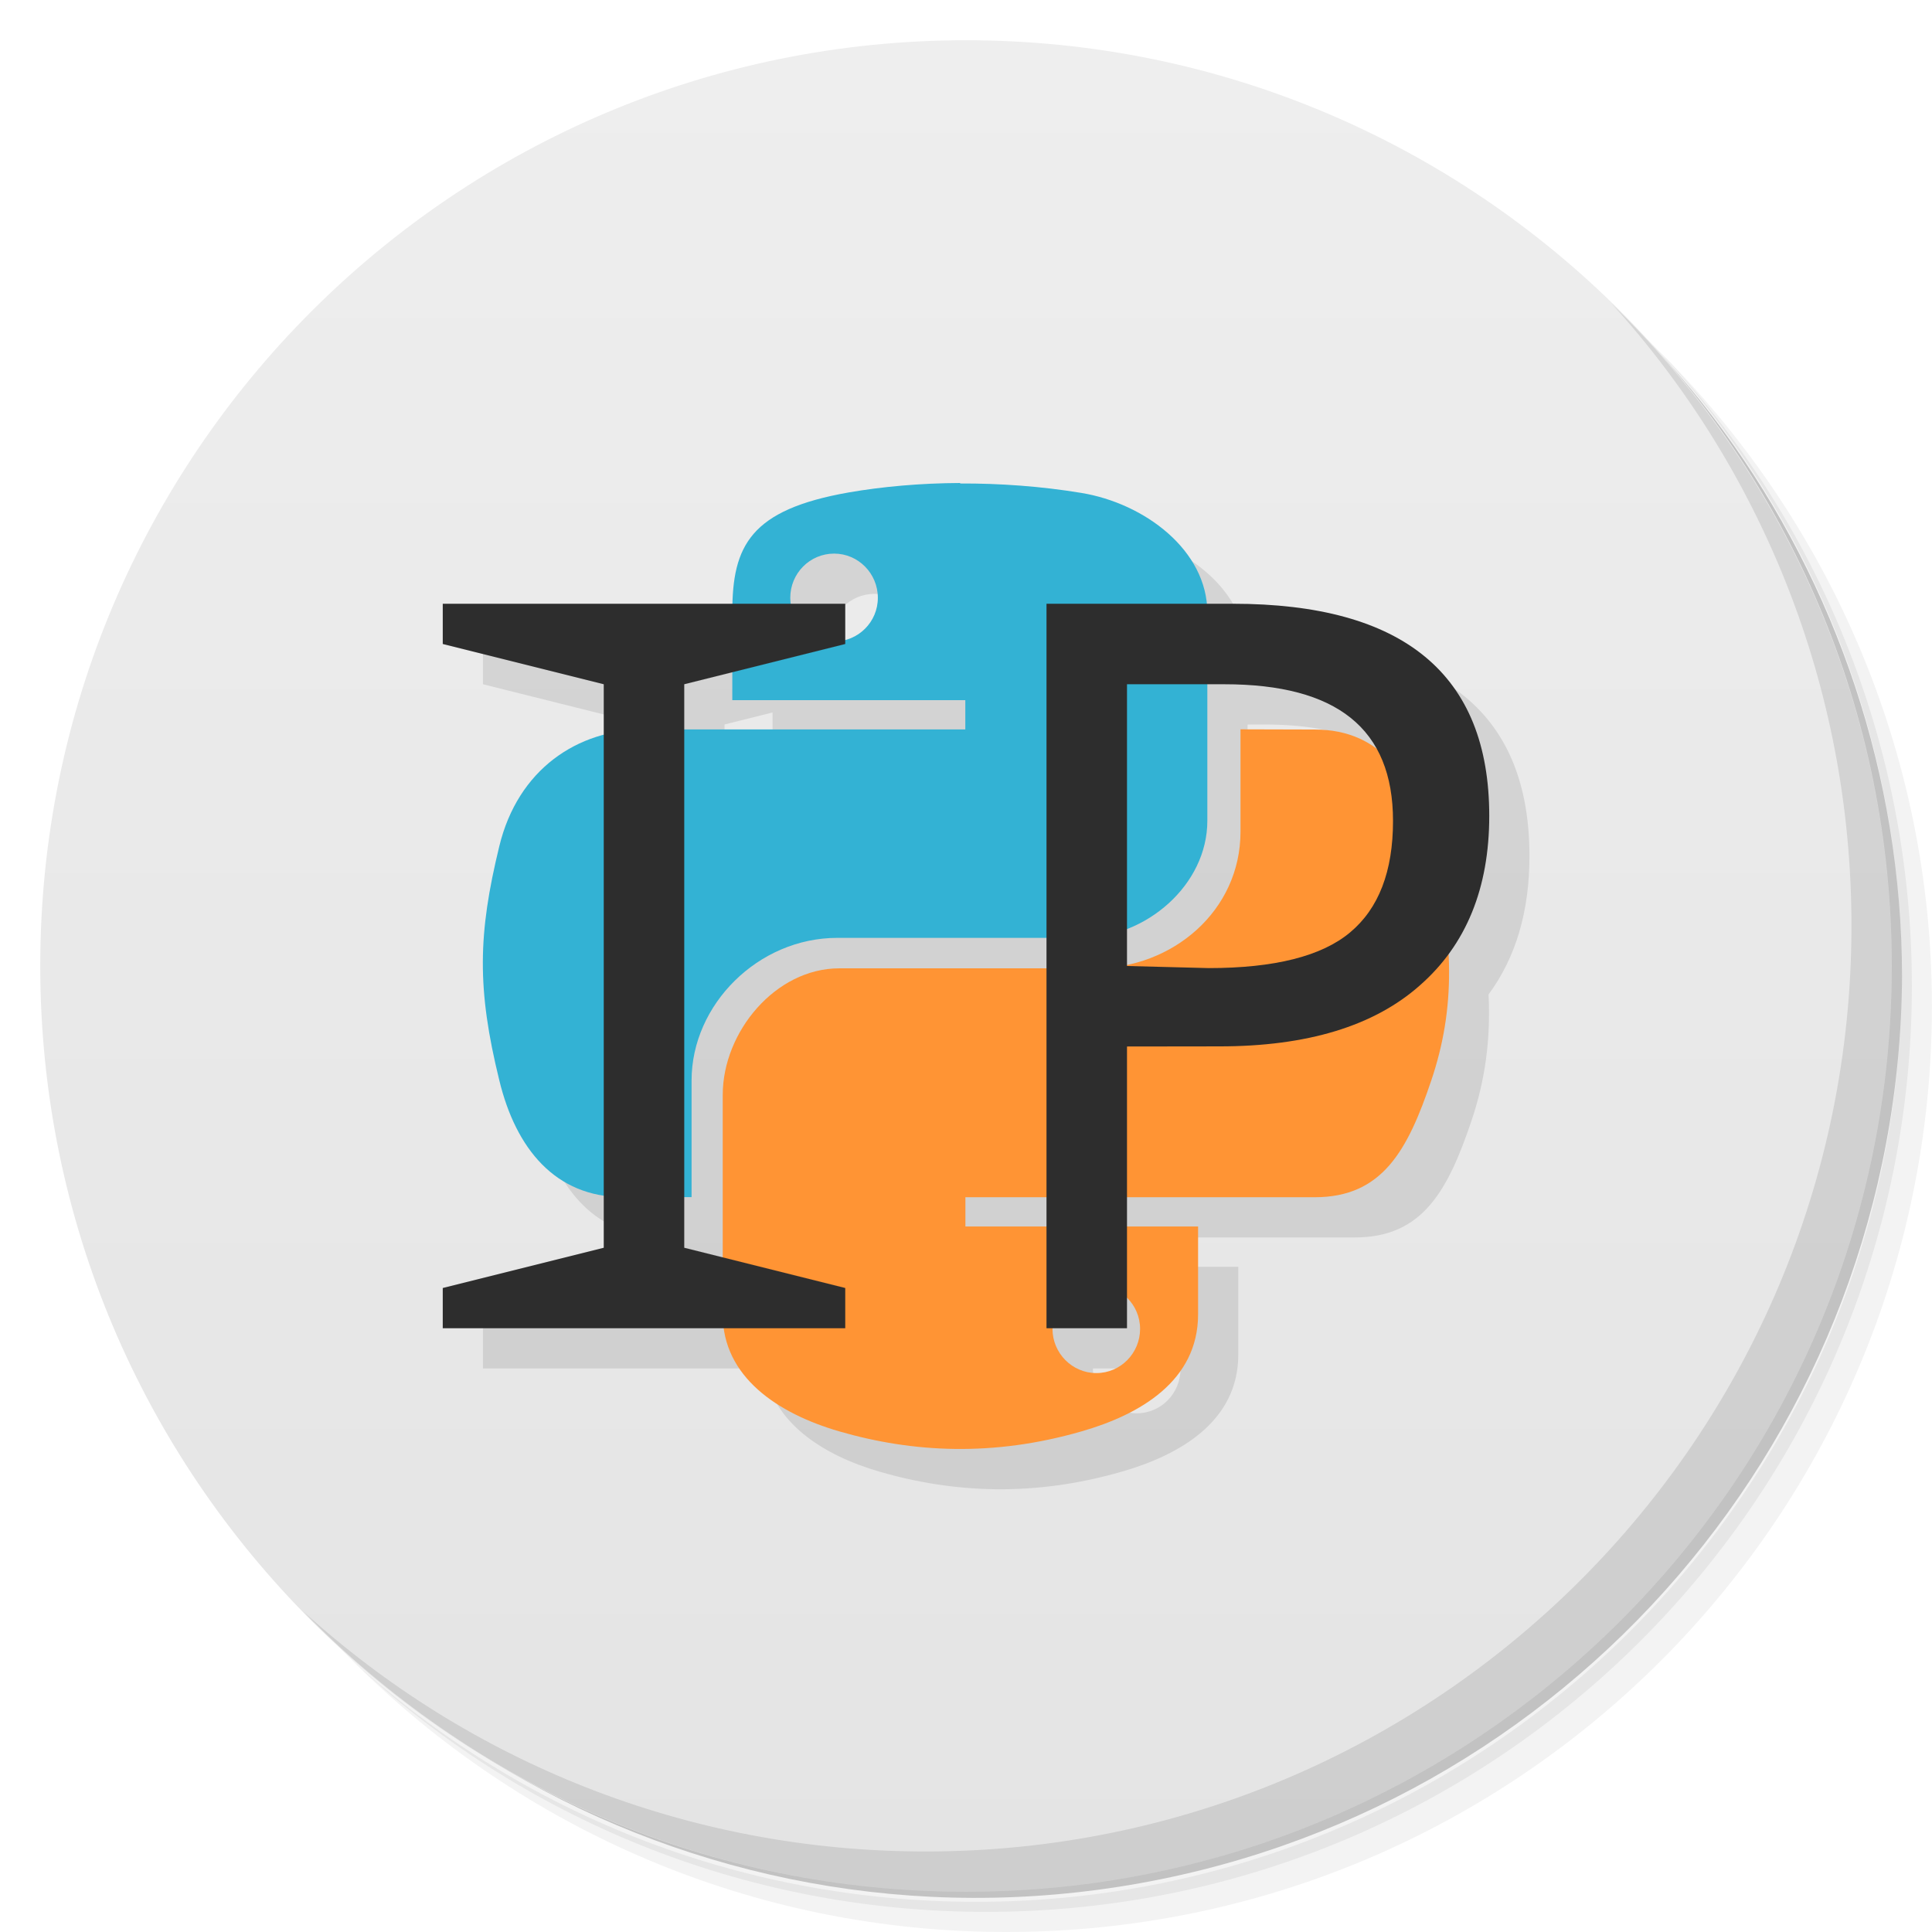
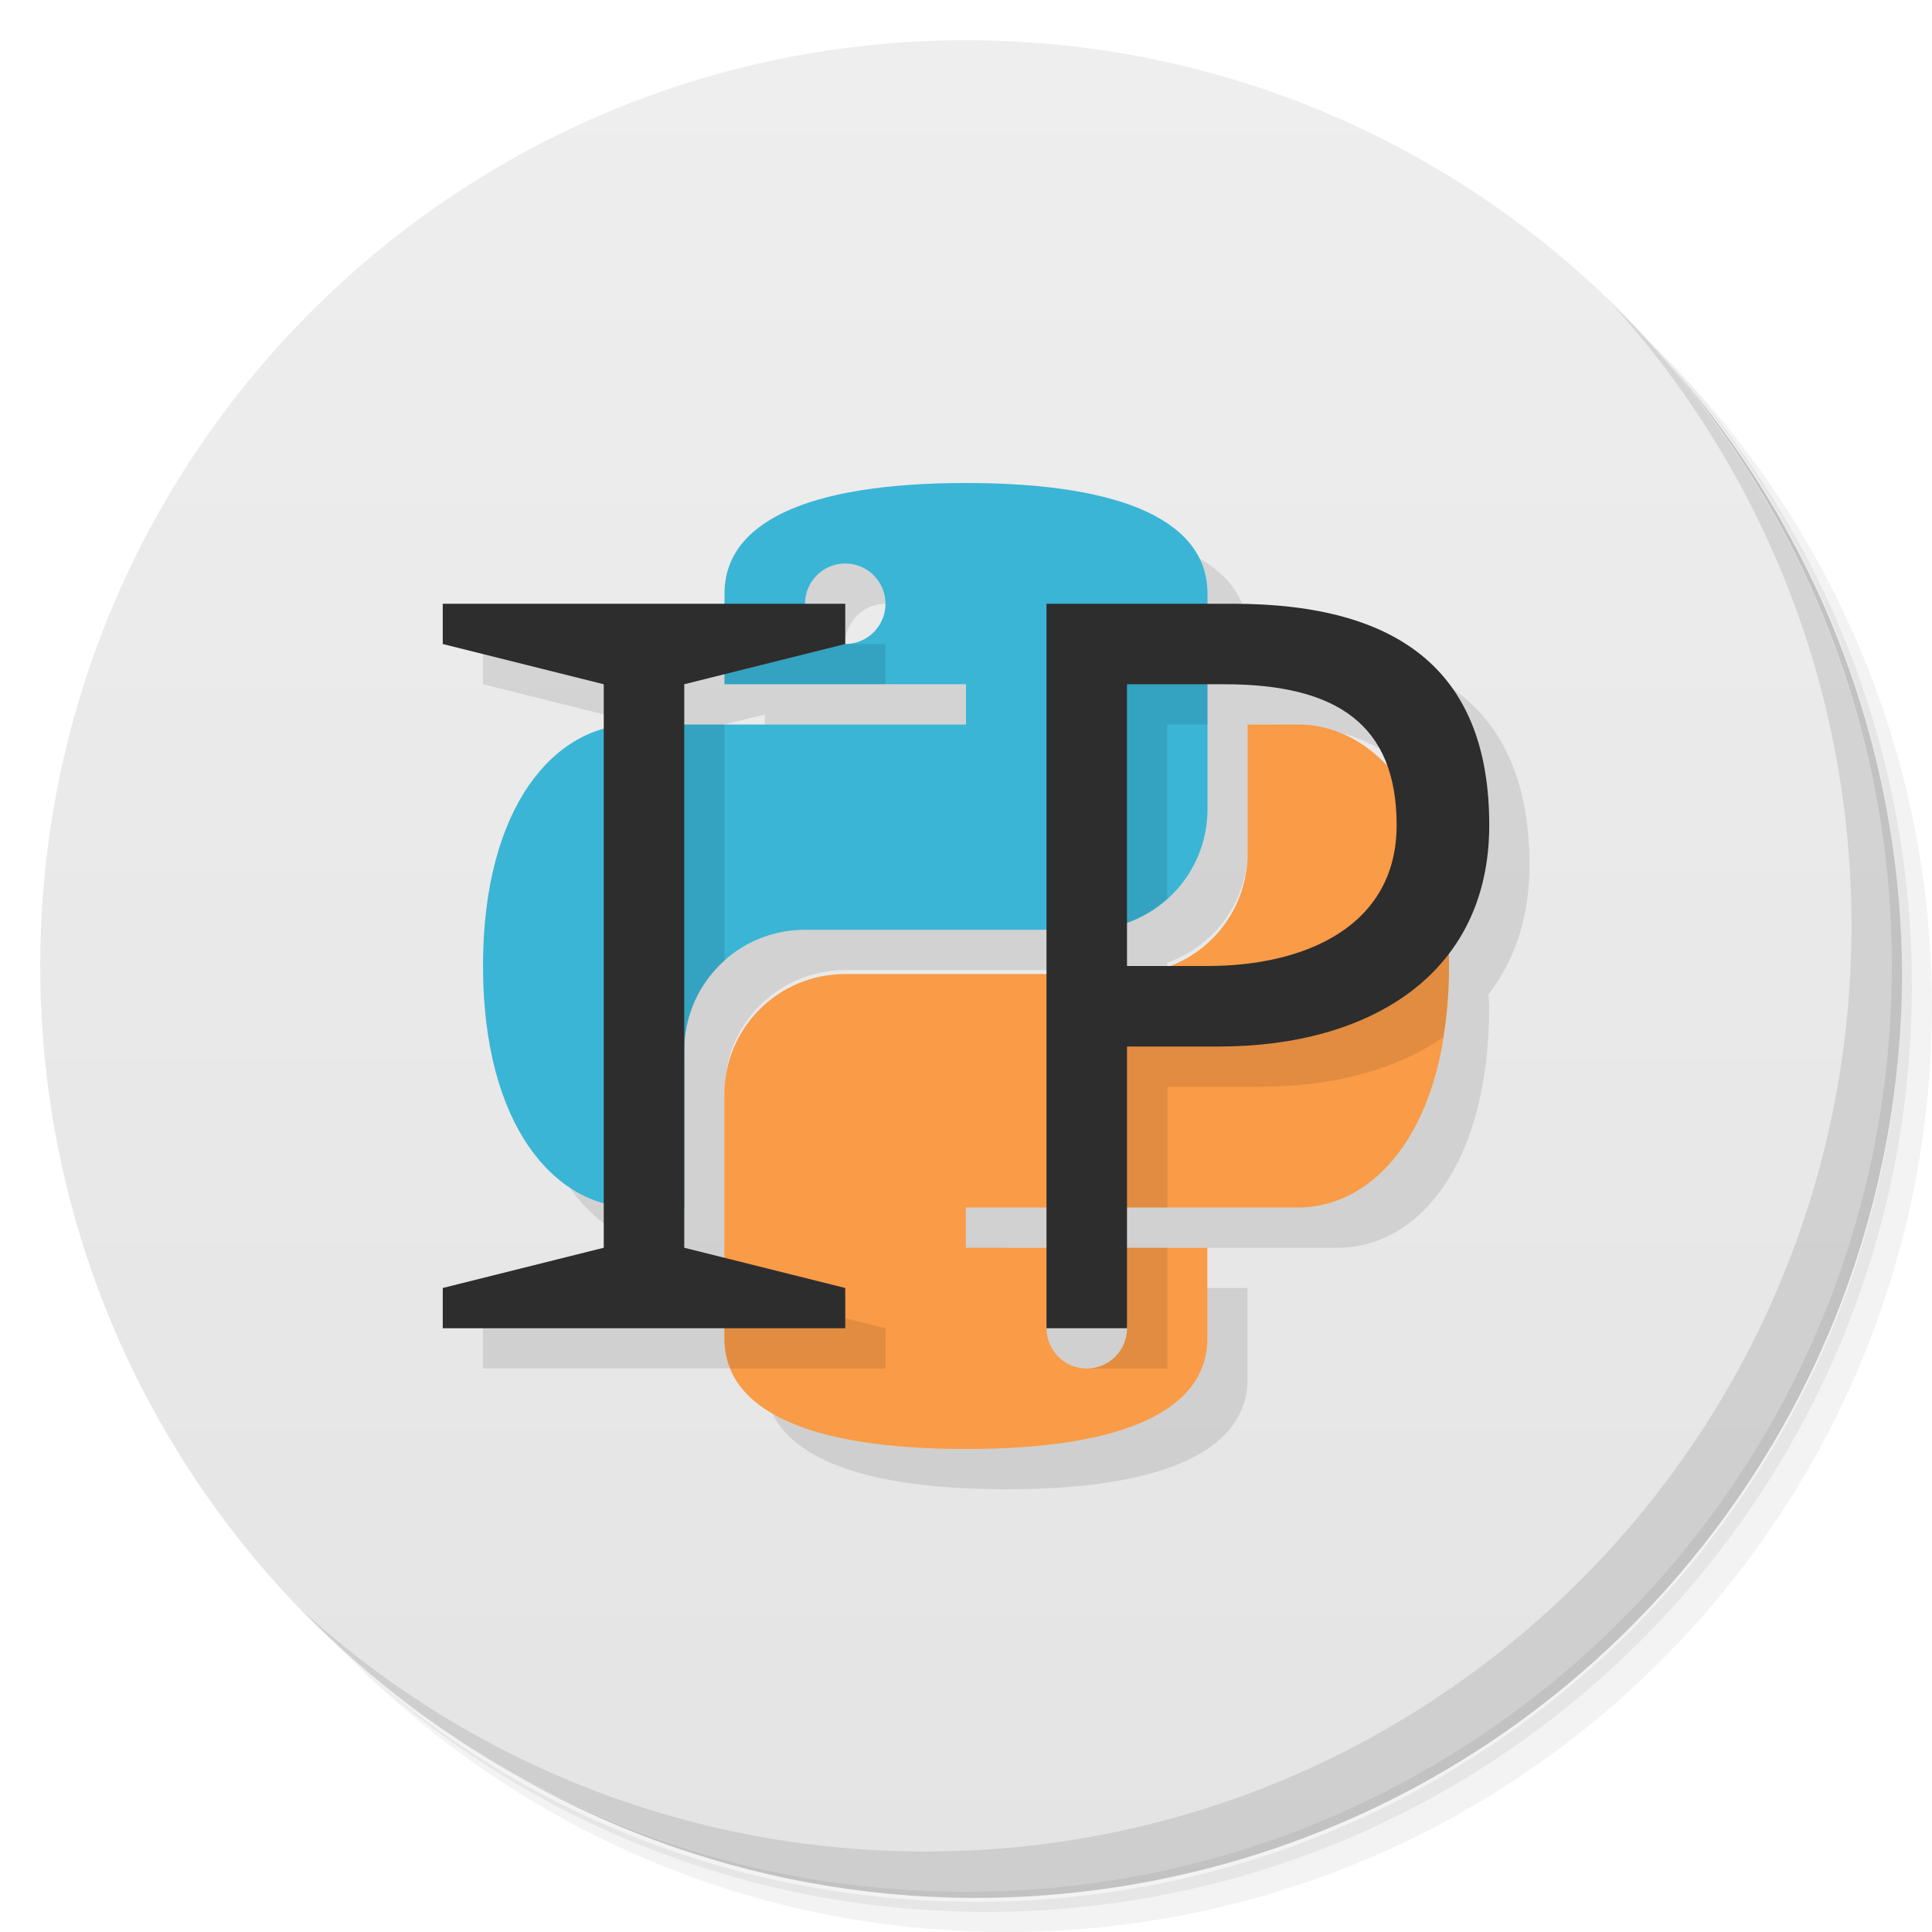
<svg xmlns="http://www.w3.org/2000/svg" viewBox="0 0 48 48">
  <defs>
    <linearGradient id="linearGradient3764" x1="1" x2="47" gradientUnits="userSpaceOnUse" gradientTransform="matrix(0,-1,1,0,-1.5e-6,48)">
      <stop style="stop-color:#e4e4e4;stop-opacity:1" />
      <stop offset="1" style="stop-color:#eee;stop-opacity:1" />
    </linearGradient>
  </defs>
  <g>
    <path d="m 36.31 5 c 5.859 4.062 9.688 10.831 9.688 18.5 c 0 12.426 -10.07 22.5 -22.5 22.5 c -7.669 0 -14.438 -3.828 -18.5 -9.688 c 1.037 1.822 2.306 3.499 3.781 4.969 c 4.085 3.712 9.514 5.969 15.469 5.969 c 12.703 0 23 -10.298 23 -23 c 0 -5.954 -2.256 -11.384 -5.969 -15.469 c -1.469 -1.475 -3.147 -2.744 -4.969 -3.781 z m 4.969 3.781 c 3.854 4.113 6.219 9.637 6.219 15.719 c 0 12.703 -10.297 23 -23 23 c -6.081 0 -11.606 -2.364 -15.719 -6.219 c 4.16 4.144 9.883 6.719 16.219 6.719 c 12.703 0 23 -10.298 23 -23 c 0 -6.335 -2.575 -12.06 -6.719 -16.219 z" style="opacity:0.05" />
    <path d="m 41.28 8.781 c 3.712 4.085 5.969 9.514 5.969 15.469 c 0 12.703 -10.297 23 -23 23 c -5.954 0 -11.384 -2.256 -15.469 -5.969 c 4.113 3.854 9.637 6.219 15.719 6.219 c 12.703 0 23 -10.298 23 -23 c 0 -6.081 -2.364 -11.606 -6.219 -15.719 z" style="opacity:0.1" />
    <path d="m 31.25 2.375 c 8.615 3.154 14.75 11.417 14.75 21.13 c 0 12.426 -10.07 22.5 -22.5 22.5 c -9.708 0 -17.971 -6.135 -21.12 -14.75 a 23 23 0 0 0 44.875 -7 a 23 23 0 0 0 -16 -21.875 z" style="opacity:0.2" />
  </g>
  <g>
    <path d="m 24 1 c 12.703 0 23 10.297 23 23 c 0 12.703 -10.297 23 -23 23 -12.703 0 -23 -10.297 -23 -23 0 -12.703 10.297 -23 23 -23 z" style="fill:url(#linearGradient3764);fill-opacity:1" />
  </g>
  <g>
-     <g>
-       <g transform="translate(1,1)">
-         <g style="opacity:0.1">
-           <g>
-             <path d="m 24.855 13 c -0.988 0.004 -1.934 0.09 -2.766 0.234 c -2.338 0.411 -2.845 1.252 -2.887 2.766 l -7.203 0 l 0 1 l 4 1 l 0 1.264 c -1.232 0.328 -2.232 1.257 -2.596 2.76 c -0.531 2.18 -0.559 3.543 0 5.816 c 0.369 1.525 1.206 2.648 2.596 2.859 l 0 1.301 l -4 1 l 0 1 l 6.994 0 c 0.189 1.339 1.445 2.152 2.857 2.563 c 1.832 0.531 3.828 0.633 6.02 0 c 1.457 -0.418 2.895 -1.258 2.895 -2.906 l 0 -2.184 l -1.766 0 l 0 -0.729 l 4.664 0 c 1.68 0 2.31 -1.162 2.896 -2.9 c 0.346 -1.026 0.477 -2.035 0.424 -3.137 c 0.675 -0.915 1.016 -2.06 1.016 -3.438 c 0 -3.512 -2.125 -5.27 -6.371 -5.27 l -0.66 0 c -0.143 -1.437 -1.609 -2.509 -3.105 -2.754 c -0.992 -0.164 -2.023 -0.238 -3.01 -0.234 l 0.002 -0.012 z m -3.131 1.754 c 0.598 0 1.086 0.492 1.086 1.098 c 0 0.504 -0.349 0.907 -0.811 1.031 l 0 -0.883 l -1.336 0 c -0.007 -0.051 -0.029 -0.096 -0.029 -0.148 c 0 -0.605 0.484 -1.098 1.09 -1.098 z m -2.531 2.947 l 0 0.693 l 5.789 0 l 0 0.727 l -6.982 0 l 0 -1.121 l 1.193 -0.299 z m 11.803 0.299 l 0.422 0 c 1.907 0 3.149 0.526 3.754 1.582 c -0.402 -0.289 -0.895 -0.457 -1.508 -0.457 l -1.844 -0.006 l 0 2.543 c 0 1.69 -1.249 2.973 -2.82 3.305 l 0 -0.887 c 1.122 -0.437 1.996 -1.481 1.996 -2.689 l 0 -3.391 z m -9.193 6.301 l 5.197 0 l 0 0.758 l -5.148 0 c -1.582 0 -2.896 1.578 -2.896 3.145 l 0 4.04 l -0.955 -0.238 l 0 -1.258 l 0.182 0 l 0 -2.898 c 0 -1.887 1.656 -3.543 3.621 -3.543 z m 3.182 6.443 l 2.02 0 l 0 0.729 l -2.02 0 l 0 -0.729 z m 4.02 2.5 c 0.2 0.197 0.324 0.468 0.324 0.771 c 0 0.602 -0.484 1.098 -1.086 1.098 c -0.602 0 -1.09 -0.496 -1.09 -1.098 c 0 -0.006 0.004 -0.001 0.004 -0.016 l 1.848 0 l 0 -0.756 z" transform="translate(-1,-1)" />
-           </g>
-         </g>
-       </g>
-     </g>
-   </g>
-   <g>
-     <g>
-       <g>
-         <path d="m 23.855 12 c -0.988 0.004 -1.934 0.09 -2.766 0.234 -2.449 0.43 -2.895 1.324 -2.895 2.977 l 0 2.184 5.789 0 0 0.727 -7.961 0 c -1.684 0 -3.156 1 -3.617 2.902 -0.531 2.18 -0.559 3.543 0 5.816 0.41 1.695 1.391 2.902 3.074 2.902 l 1.703 0 0 -2.898 c 0 -1.887 1.656 -3.543 3.621 -3.543 l 6.06 0 c 1.609 0 3.133 -1.313 3.133 -2.91 l 0 -5.168 c 0 -1.551 -1.559 -2.719 -3.133 -2.977 -0.992 -0.164 -2.023 -0.238 -3.01 -0.234 m -3.129 1.742 c 0.598 0 1.086 0.492 1.086 1.098 0 0.602 -0.488 1.086 -1.086 1.086 -0.602 0 -1.09 -0.484 -1.09 -1.086 0 -0.605 0.484 -1.098 1.09 -1.098 m 0 0" style="fill:#33b2d4;fill-opacity:1;stroke:none;fill-rule:nonzero" />
-         <path d="m 30.82,18.12 0,2.543 c 0,1.969 -1.691,3.395 -3.617,3.395 l -6.352,0 c -1.582,0 -2.895,1.578 -2.895,3.145 l 0,5.453 c 0,1.551 1.363,2.461 2.895,2.906 1.832,0.531 3.828,0.633 6.02,0 1.457,-0.418 2.895,-1.258 2.895,-2.906 l 0,-2.184 -5.781,0 0,-0.727 8.68,0 c 1.68,0 2.309,-1.164 2.895,-2.902 0.605,-1.793 0.574,-3.52 0,-5.816 -0.418,-1.66 -1.211,-2.902 -2.895,-2.902 M 27.239,31.93 c 0.598,0 1.086,0.484 1.086,1.086 0,0.602 -0.484,1.098 -1.086,1.098 -0.602,0 -1.09,-0.496 -1.09,-1.098 0,-0.602 0.488,-1.086 1.09,-1.086 m 0,0" style="fill:#ff9434;fill-opacity:1;stroke:none;fill-rule:nonzero" />
-         <path d="m 11 33 0 -1 4 -1 0 -14 -4 -1 0 -1 10 0 0 1 -4 1 0 14 4 1 0 1" style="fill:#2d2d2d;fill-opacity:1;stroke:none;fill-rule:evenodd" />
-         <path d="m 28,26 0,7 -2,0 0,-18 4.629,0 c 4.246,0 6.371,1.758 6.371,5.27 0,1.797 -0.574,3.203 -1.723,4.211 -1.141,1.012 -2.801,1.516 -4.984,1.516 m -0.262,-1.945 c 1.637,0 2.809,-0.297 3.512,-0.887 0.711,-0.594 1.066,-1.516 1.066,-2.77 C 34.609,18.102 33.211,17 30.418,17 L 28,17 l 0,7" style="fill:#2d2d2d;fill-opacity:1;stroke:none;fill-rule:evenodd" />
-       </g>
-     </g>
-   </g>
-   <g>
    <path d="m 40.03 7.531 c 3.712 4.084 5.969 9.514 5.969 15.469 0 12.703 -10.297 23 -23 23 c -5.954 0 -11.384 -2.256 -15.469 -5.969 4.178 4.291 10.01 6.969 16.469 6.969 c 12.703 0 23 -10.298 23 -23 0 -6.462 -2.677 -12.291 -6.969 -16.469 z" style="opacity:0.1" />
  </g>
+   <path d="m 25 13 c -4 0 -6 1 -6 2.75 l 0 0.25 -7 0 0 1 4 1 0 1.107 c -1.631 0.455 -3 2.416 -3 5.893 c 0 3.477 1.369 5.438 3 5.893 l 0 1.107 l -4 1 0 1 6.996 0 0 0.25 c 0 1.75 2 2.75 6 2.75 4 0 6 -1 6 -2.75 l 0 -2.25 l -1.996 0 l 0 -1 4.246 0 c 1.939 0 3.754 -2 3.754 -6 0 -0.105 -0.015 -0.193 -0.018 -0.295 0.641 -0.835 1.018 -1.897 1.018 -3.205 c 0 -3.723 -2.125 -5.5 -6.371 -5.5 l -0.629 0 0 -0.25 c 0 -1.75 -2 -2.75 -6 -2.75 z m -3 2 c 0.552 0 1 0.448 1 1 0 0.552 -0.448 1 -1 1 l 0 -1 -1 0 c 0 -0.552 0.448 -1 1 -1 z m -3 2.75 0 0.25 6 0 0 1 -7 0 0 -1 1 -0.25 z m 12 0.25 0.418 0 c 2.17 0 3.542 0.615 4.051 2.057 c -0.642 -0.691 -1.417 -1.057 -2.223 -1.057 l -1.25 0 0 3.199 c 0 1.288 -0.808 2.374 -1.943 2.801 l -1.053 0 0 -1.082 c 1.165 -0.412 2 -1.509 2 -2.818 l 0 -3.1 m -10 6.1 6 0 0 1.1 -5 0 c -1.662 0 -3 1.338 -3 3 l 0 4.051 l -0.996 -0.25 l 0 -1 0 -3.9 c 0 -1.662 1.338 -3 3 -3 z m 3.996 6.9 2 0 l 0 1 -2 0 0 -1 z m 2 3 l 2 0 c 0 0.552 -0.448 1 -1 1 -0.552 0 -1 -0.448 -1 -1 z" style="fill:#000;opacity:0.1;fill-opacity:1;stroke:none;fill-rule:evenodd" />
+   <path d="m 24,12 c -4,0 -6,1 -6,2.75 l 0,2.25 6,0 0,1 -8.25,0 C 13.811,18 12,20 12,24 c 0,4 1.811,6 3.75,6 l 1.25,0 0,-3.9 c 0,-1.662 1.338,-3 3,-3 l 7,0 c 1.662,0 3,-1.338 3,-3 l 0,-5.35 C 30,13 28,12 24,12 m -3,2 c 0.552,0 1,0.448 1,1 0,0.552 -0.448,1 -1,1 -0.552,0 -1,-0.448 -1,-1 0,-0.552 0.448,-1 1,-1 z" style="fill:#3ab5d6;opacity:1;fill-opacity:1;stroke:none" />
+   <path d="m 30.996,18 0,3.2 c 0,1.662 -1.338,3 -3,3 l -7,0 c -1.662,0 -3,1.338 -3,3 l 0,6.05 c 0,1.75 2,2.75 6,2.75 4,0 6,-1 6,-2.75 l 0,-2.25 -6,0 0,-1 8.25,0 C 34.185,30 36,28 36,24 36,20 34.185,18 32.246,18 M 27,32 c 0.552,0 1,0.448 1,1 0,0.552 -0.448,1 -1,1 -0.552,0 -1,-0.448 -1,-1 0,-0.552 0.448,-1 1,-1 z" style="fill:#f99b47;opacity:1;fill-opacity:1;stroke:none" />
+   <path d="m 18 16 0 1 4 0 0 -1 -1 0 z m 9 0 0 7.1 c 0.773 0 1.469 -0.298 2 -0.775 l 0 -4.324 l 1 0 0 -2 z m -11 2 0 12 1 0 0 -3.9 c 0 -0.889 0.39 -1.676 1 -2.225 l 0 -5.875 m 17.691 3.408 c 0.001 0.033 0.008 0.059 0.008 0.092 c 0 2.5 -2.249 3.5 -4.699 3.5 l -2 0 0 -0.984 c -0.315 0.112 -0.649 0.184 -1 0.184 l -0.996 0 0 5.801 l 2 0 0 -3 2.293 0 c 1.761 0 3.359 -0.406 4.555 -1.227 c 0.089 -0.545 0.152 -1.123 0.152 -1.773 0 -0.986 -0.113 -1.849 -0.309 -2.592 m -17.695 11.842 c 0 0.268 0.052 0.518 0.146 0.75 l 3.857 0 0 -1 -4 -1 m 9 -1 l 0 1 c 0.552 0 1 0.448 1 1 0 0.552 -0.448 1 -1 1 l 2 0 0 -3 z" style="fill:#000;opacity:0.1;fill-opacity:1;stroke:none;fill-rule:evenodd" />
+   <path d="m 11,15 0,1 4,1 0,14 -4,1 0,1 10,0 0,-1 -4,-1 0,-14 4,-1 0,-1 -10,0 z m 15,0 0,18 2,0 0,-7 2.293,0 C 34,26 37,24.223 37,20.5 37,16.777 34.875,15 30.629,15 L 26,15 Z m 2,2 2.418,0 c 2.793,0 4.281,1 4.281,3.5 C 34.699,23 32.45,24 30,24 l -2,0 0,-7 z" style="fill:#2d2d2d;fill-opacity:1;stroke:none;fill-rule:evenodd" />
</svg>
